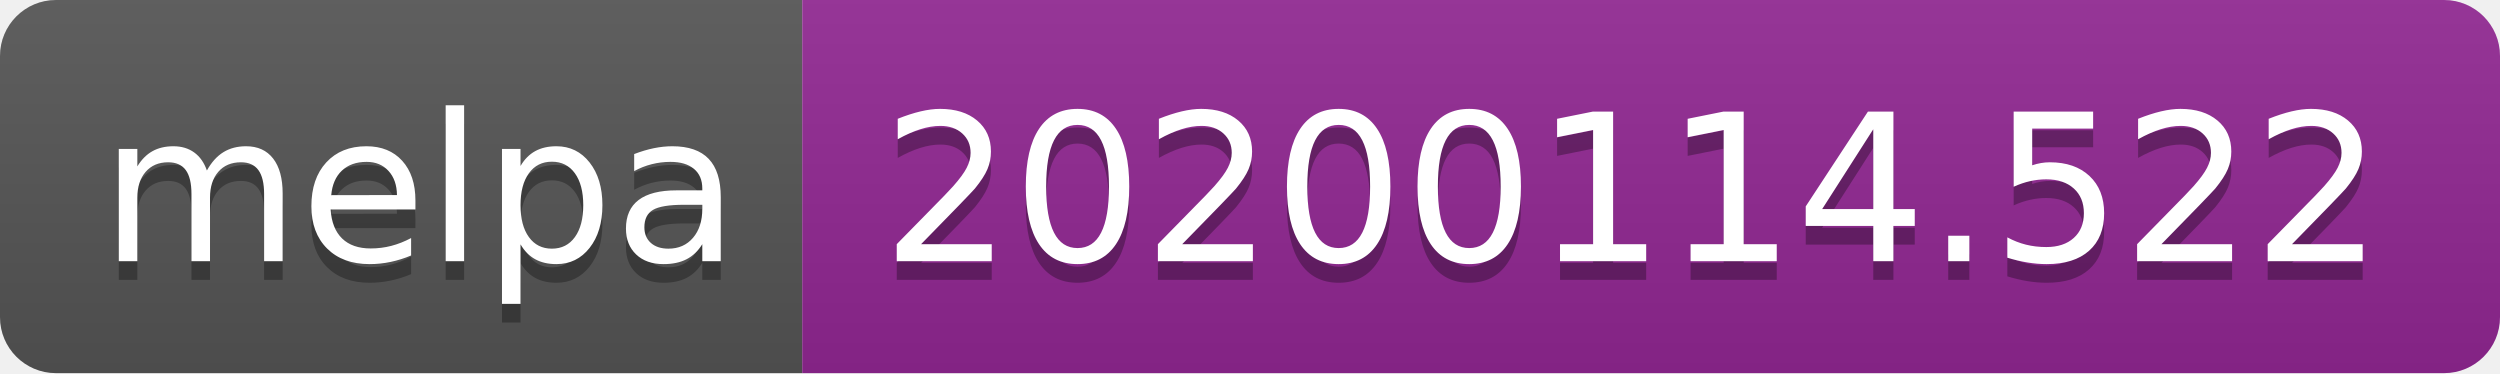
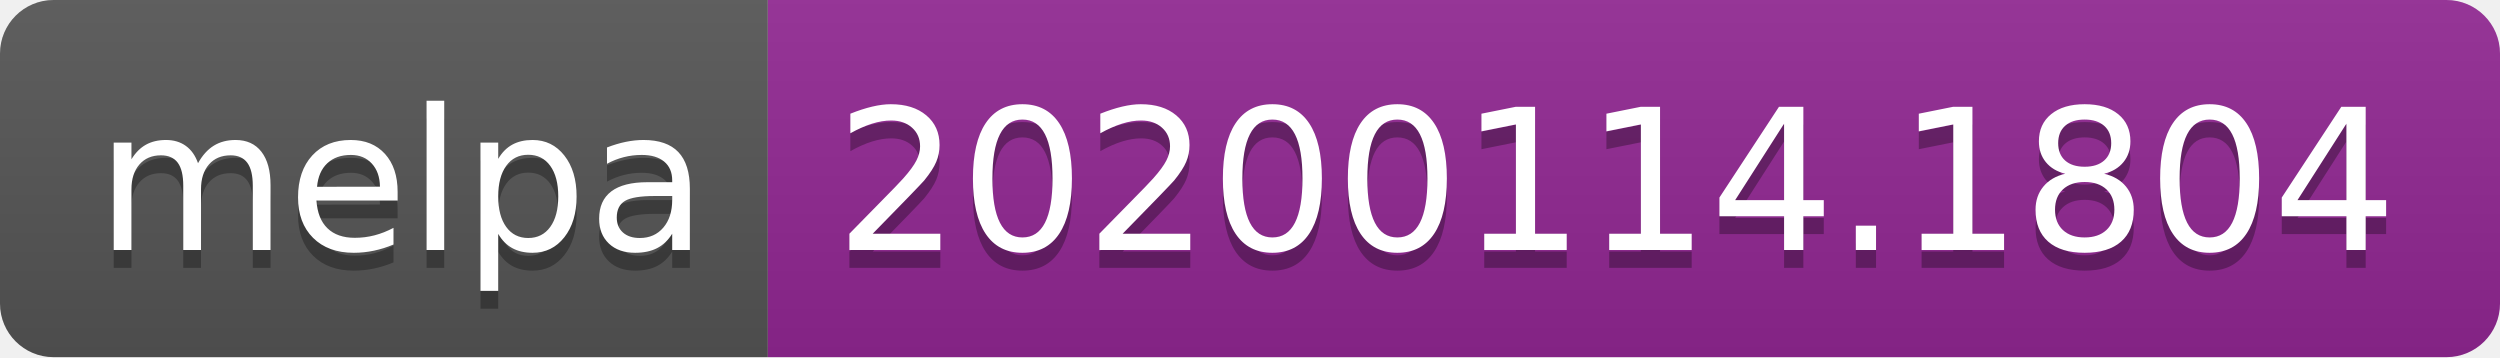
- <svg xmlns="http://www.w3.org/2000/svg" width="134" height="20">
+ <svg xmlns="http://www.w3.org/2000/svg" width="140" height="20">
  <linearGradient id="b" x2="0" y2="100%">
    <stop offset="0" stop-color="#bbb" stop-opacity=".1" />
    <stop offset="1" stop-opacity=".1" />
  </linearGradient>
  <clipPath id="a">
-     <rect width="134" height="20" rx="3" fill="#fff" />
+     <rect width="140" height="20" rx="3" fill="#fff" />
  </clipPath>
  <g clip-path="url(#a)">
    <path fill="#555" d="M0 0h43v20H0z" />
-     <path fill="#922793" d="M43 0h91v20H43z" />
-     <path fill="url(#b)" d="M0 0h134v20H0z" />
+     <path fill="#922793" d="M43 0h97v20H43z" />
+     <path fill="url(#b)" d="M0 0h140v20H0z" />
  </g>
  <g fill="#fff" text-anchor="middle" font-family="DejaVu Sans,Verdana,Geneva,sans-serif" font-size="110">
    <text x="225" y="150" fill="#010101" fill-opacity=".3" transform="scale(.1)" textLength="330">melpa</text>
    <text x="225" y="140" transform="scale(.1)" textLength="330">melpa</text>
-     <text x="875" y="150" fill="#010101" fill-opacity=".3" transform="scale(.1)" textLength="810">20200114.522</text>
-     <text x="875" y="140" transform="scale(.1)" textLength="810">20200114.522</text>
+     <text x="905" y="150" fill="#010101" fill-opacity=".3" transform="scale(.1)" textLength="870">20200114.1804</text>
+     <text x="905" y="140" transform="scale(.1)" textLength="870">20200114.1804</text>
  </g>
</svg>
